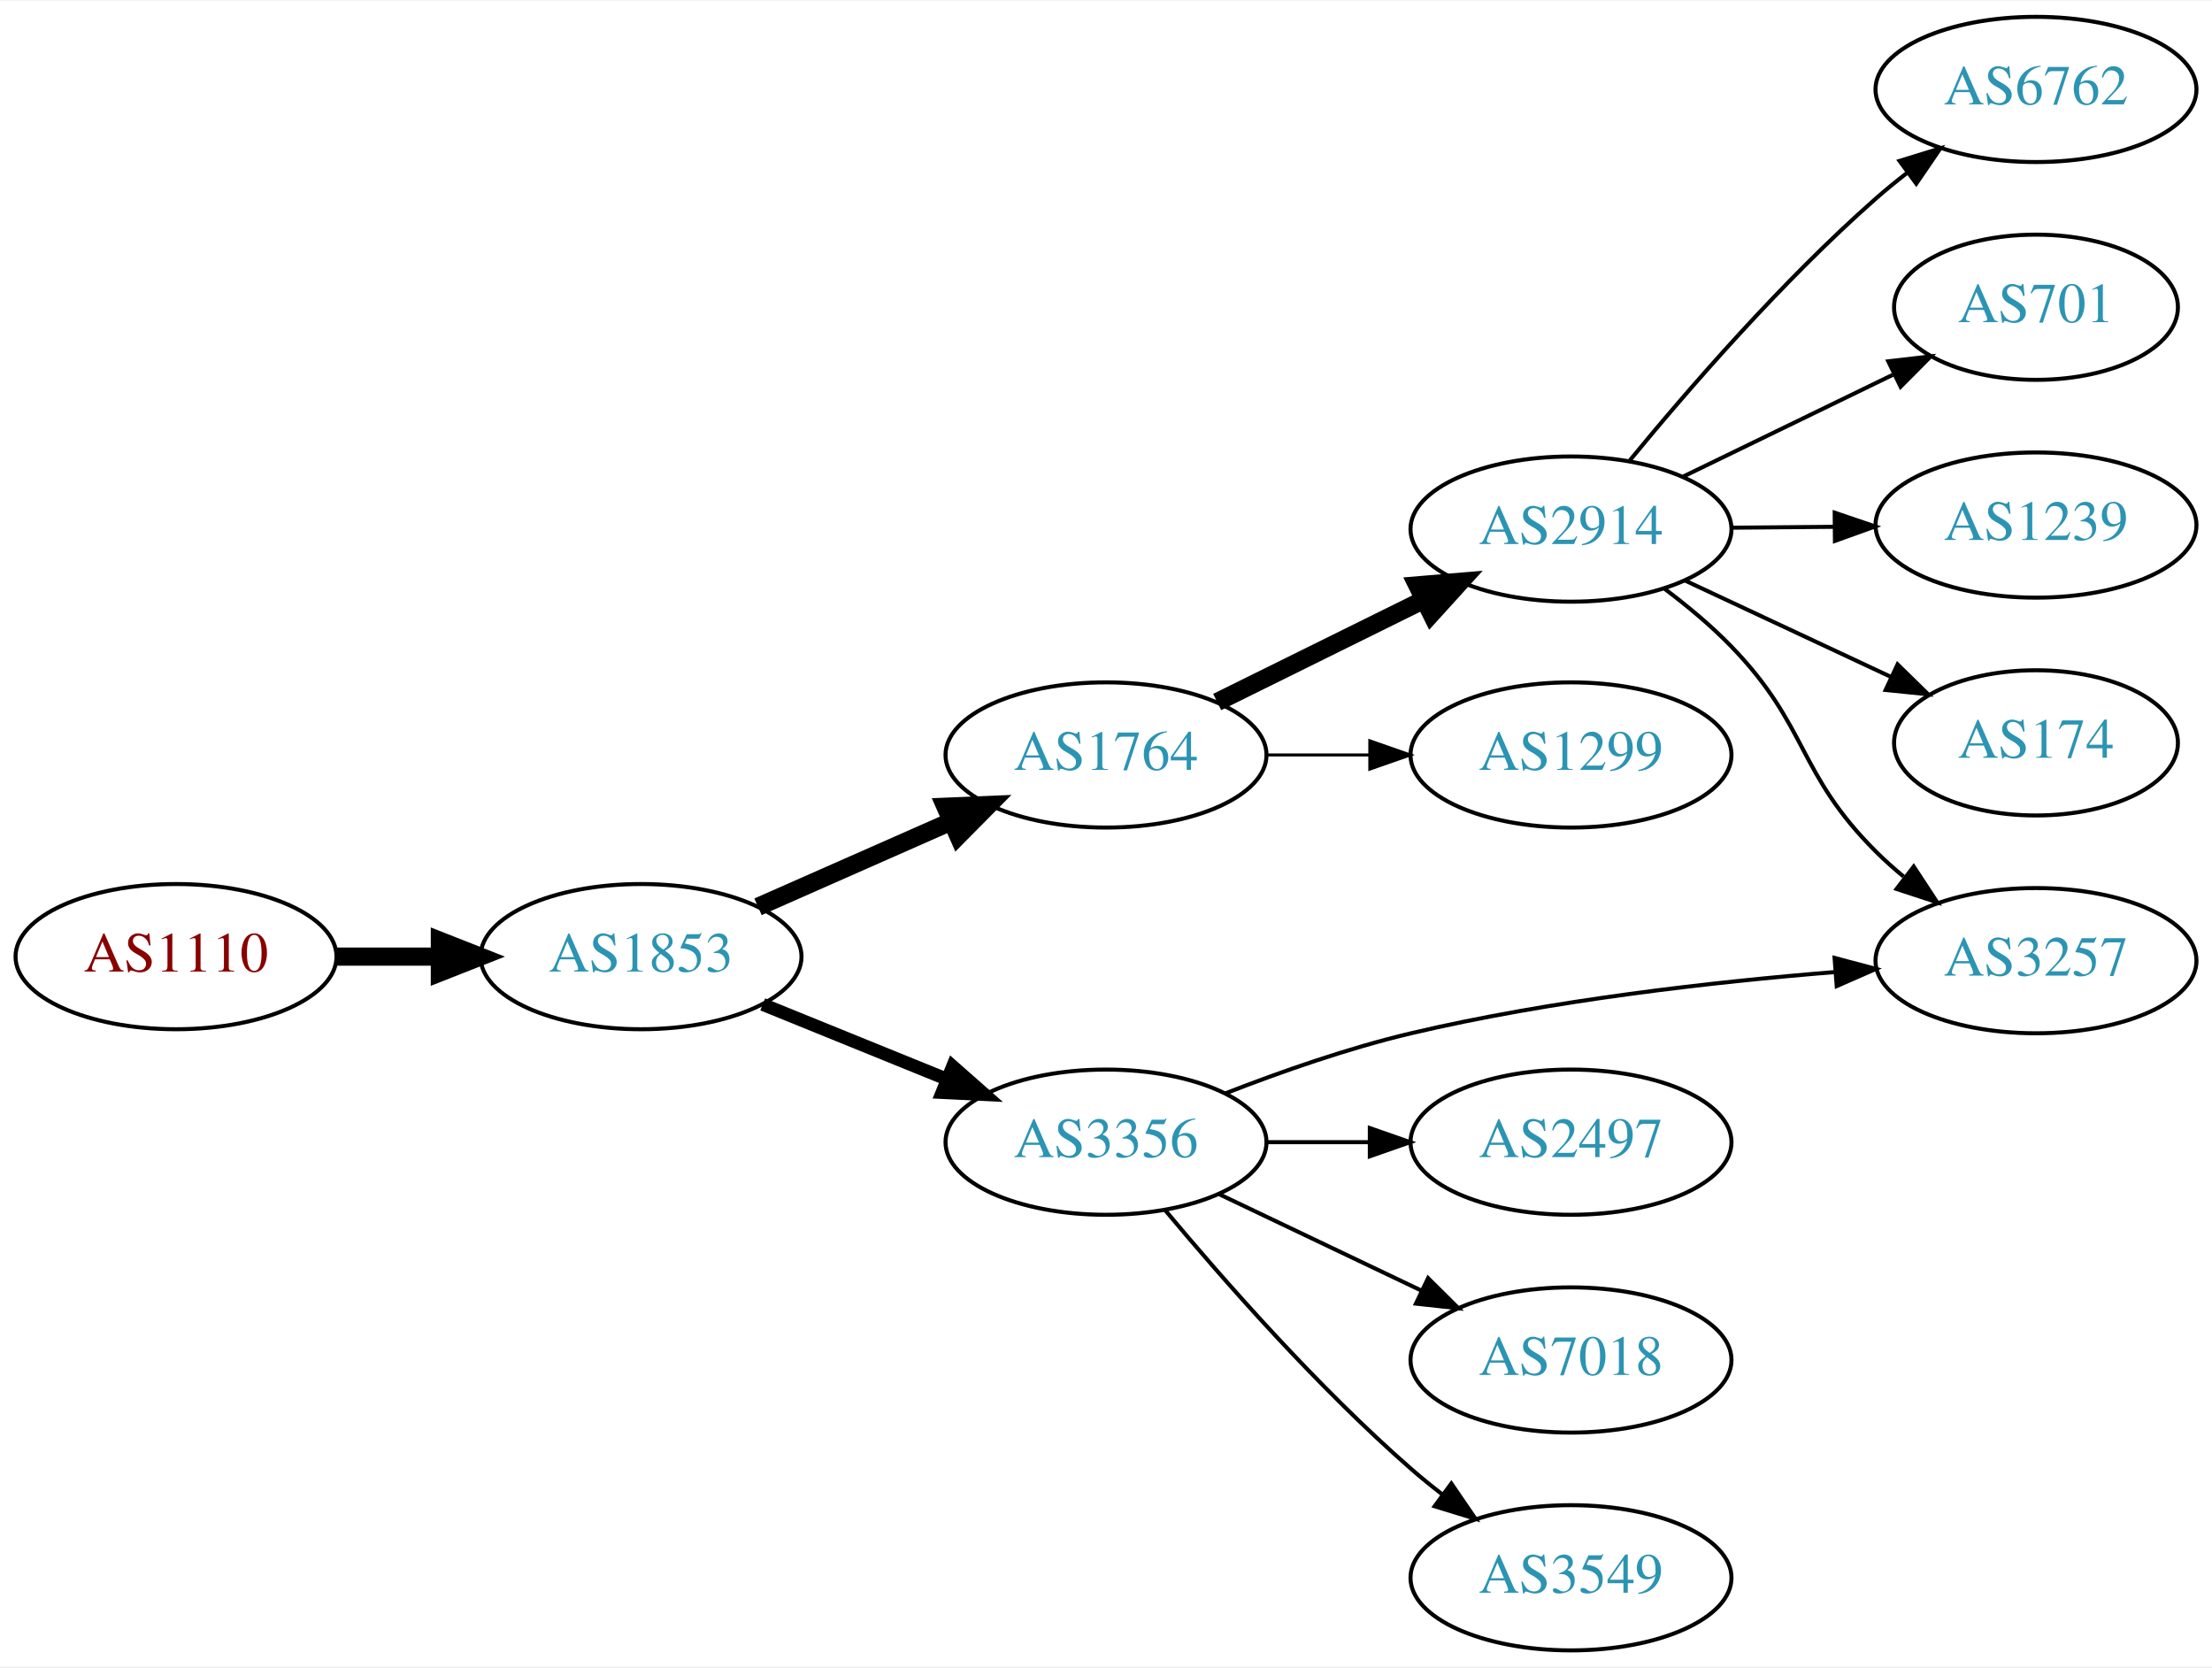
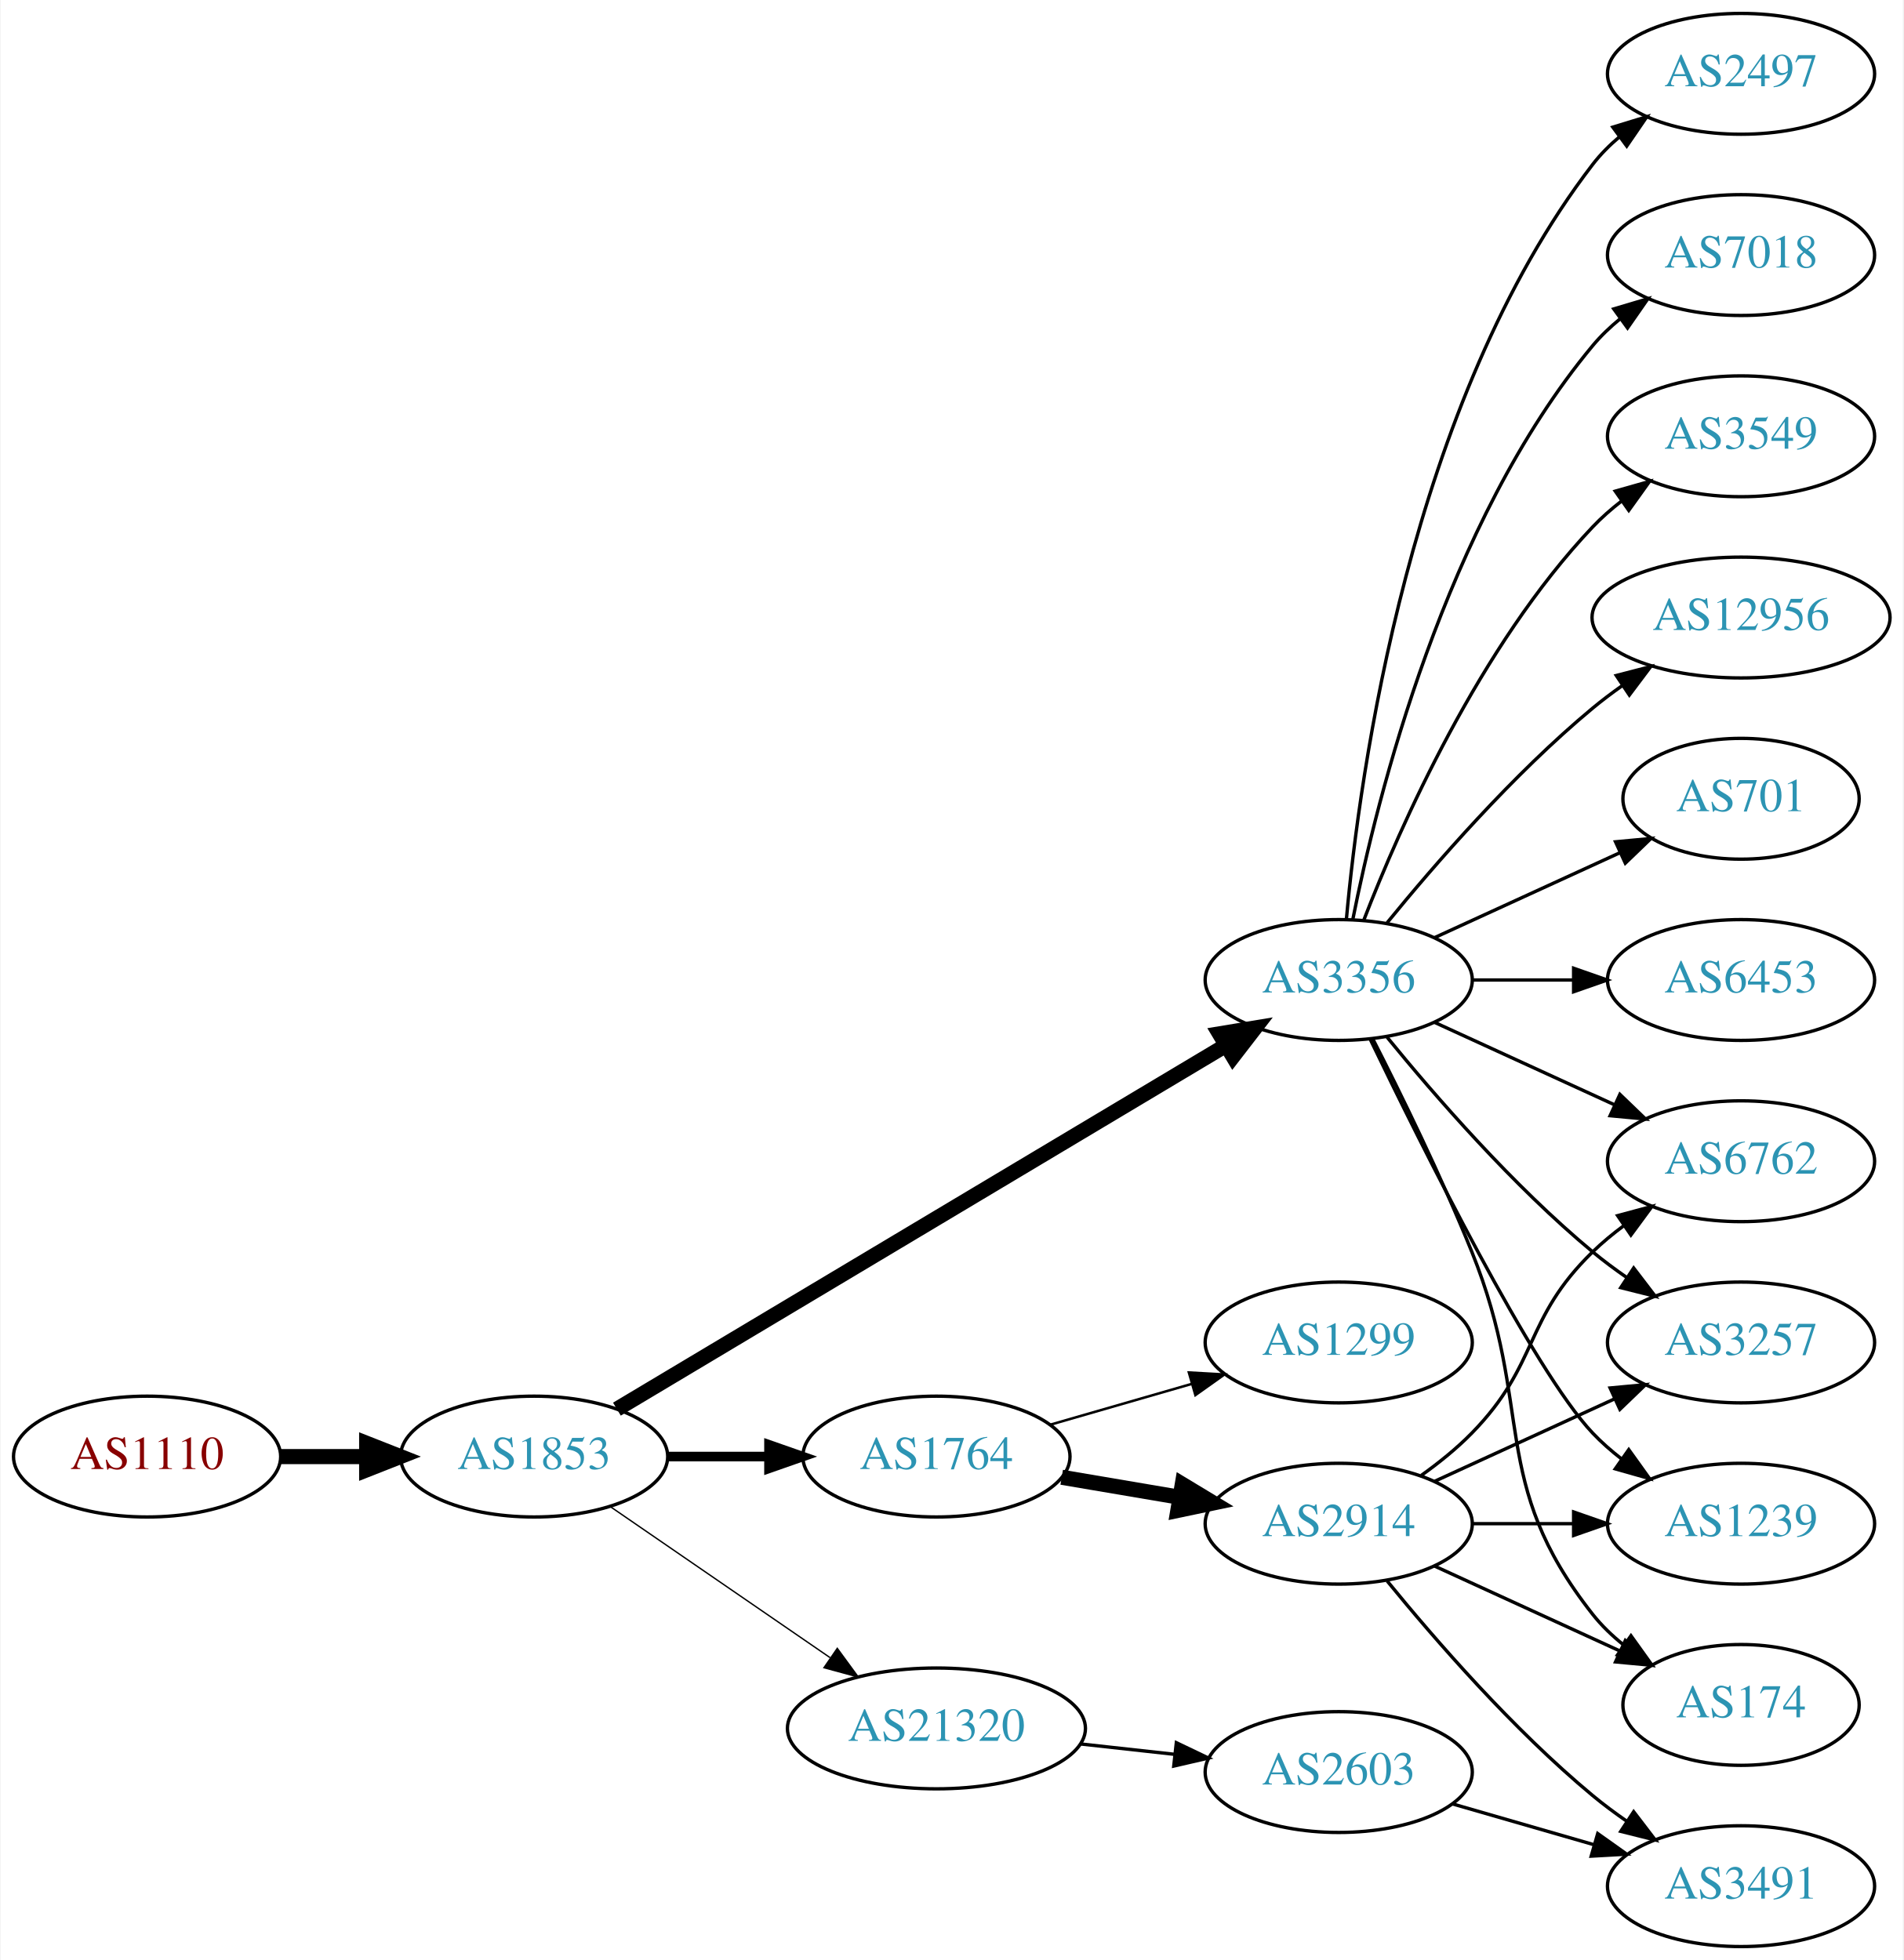
- <svg xmlns="http://www.w3.org/2000/svg" xmlns:xlink="http://www.w3.org/1999/xlink" width="548pt" height="413pt" viewBox="0.00 0.00 548.46 413.00">
-   <g id="graph0" class="graph" transform="scale(1 1) rotate(0) translate(4 409)">
-     <polygon fill="white" stroke="none" points="-4,4 -4,-409 544.465,-409 544.465,4 -4,4" />
+ <svg xmlns="http://www.w3.org/2000/svg" xmlns:xlink="http://www.w3.org/1999/xlink" width="567pt" height="584pt" viewBox="0.00 0.00 566.66 584.00">
+   <g id="graph0" class="graph" transform="scale(1 1) rotate(0) translate(4 580)">
+     <polygon fill="white" stroke="none" points="-4,4 -4,-580 562.663,-580 562.663,4 -4,4" />
    <g id="node1" class="node">
      <g id="a_node1">
        <a xlink:href="/asn/1110" xlink:title="AS1110 ~ University of Innsbruck [AT]">
-           <ellipse fill="#ffffff" stroke="black" cx="39.647" cy="-172" rx="39.794" ry="18" />
-           <text text-anchor="middle" x="39.647" y="-168.3" font-family="Times,serif" font-size="14.00" fill="#880000">AS1110</text>
+           <ellipse fill="#ffffff" stroke="black" cx="39.647" cy="-146" rx="39.794" ry="18" />
+           <text text-anchor="middle" x="39.647" y="-142.3" font-family="Times,serif" font-size="14.00" fill="#880000">AS1110</text>
        </a>
      </g>
    </g>
    <g id="node2" class="node">
      <g id="a_node2">
        <a xlink:href="/asn/1853" xlink:title="AS1853 ~ ACOnet Backbone [AT]">
-           <ellipse fill="#ffffff" stroke="black" cx="154.939" cy="-172" rx="39.794" ry="18" />
-           <text text-anchor="middle" x="154.939" y="-168.3" font-family="Times,serif" font-size="14.00" fill="#2c94b3">AS1853</text>
+           <ellipse fill="#ffffff" stroke="black" cx="154.939" cy="-146" rx="39.794" ry="18" />
+           <text text-anchor="middle" x="154.939" y="-142.3" font-family="Times,serif" font-size="14.00" fill="#2c94b3">AS1853</text>
        </a>
      </g>
    </g>
    <g id="edge1" class="edge">
-       <path fill="none" stroke="black" stroke-width="4.5" d="M79.319,-172C87.522,-172 96.286,-172 104.818,-172" />
-       <polygon fill="black" stroke="black" stroke-width="4.5" points="105.057,-175.938 115.057,-172 105.057,-168.063 105.057,-175.938" />
+       <path fill="none" stroke="black" stroke-width="4.5" d="M79.319,-146C87.522,-146 96.286,-146 104.818,-146" />
+       <polygon fill="black" stroke="black" stroke-width="4.5" points="105.057,-149.938 115.057,-146 105.057,-142.063 105.057,-149.938" />
    </g>
    <g id="node3" class="node">
      <g id="a_node3">
-         <a xlink:href="/asn/1764" xlink:title="AS1764 ~ NEXTLAYER-AS [AT]">
-           <ellipse fill="#ffffff" stroke="black" cx="270.232" cy="-222" rx="39.794" ry="18" />
-           <text text-anchor="middle" x="270.232" y="-218.3" font-family="Times,serif" font-size="14.00" fill="#2c94b3">AS1764</text>
+         <a xlink:href="/asn/3356" xlink:title="AS3356 ~ Level 3 Parent, LLC [US]">
+           <ellipse fill="#ffffff" stroke="black" cx="394.625" cy="-288" rx="39.794" ry="18" />
+           <text text-anchor="middle" x="394.625" y="-284.3" font-family="Times,serif" font-size="14.00" fill="#2c94b3">AS3356</text>
        </a>
      </g>
    </g>
    <g id="edge2" class="edge">
-       <path fill="none" stroke="black" stroke-width="4.5" d="M183.944,-184.36C198.379,-190.73 216.18,-198.586 231.779,-205.47" />
-       <polygon fill="black" stroke="black" stroke-width="4.5" points="230.418,-209.174 241.157,-209.609 233.598,-201.969 230.418,-209.174" />
+       <path fill="none" stroke="black" stroke-width="4.5" d="M179.599,-160.135C222.289,-185.639 312.27,-239.397 360.854,-268.422" />
+       <polygon fill="black" stroke="black" stroke-width="4.5" points="359.104,-271.963 369.708,-273.712 363.143,-265.203 359.104,-271.963" />
    </g>
    <g id="node4" class="node">
      <g id="a_node4">
-         <a xlink:href="/asn/3356" xlink:title="AS3356 ~ Level 3 Parent, LLC [US]">
-           <ellipse fill="#ffffff" stroke="black" cx="270.232" cy="-126" rx="39.794" ry="18" />
-           <text text-anchor="middle" x="270.232" y="-122.3" font-family="Times,serif" font-size="14.00" fill="#2c94b3">AS3356</text>
+         <a xlink:href="/asn/1764" xlink:title="AS1764 ~ NEXTLAYER-AS [AT]">
+           <ellipse fill="#ffffff" stroke="black" cx="274.782" cy="-146" rx="39.794" ry="18" />
+           <text text-anchor="middle" x="274.782" y="-142.3" font-family="Times,serif" font-size="14.00" fill="#2c94b3">AS1764</text>
        </a>
      </g>
    </g>
    <g id="edge3" class="edge">
-       <path fill="none" stroke="black" stroke-width="3.214" d="M185.115,-160.154C198.991,-154.52 215.768,-147.708 230.677,-141.654" />
-       <polygon fill="black" stroke="black" stroke-width="3.214" points="232.207,-144.811 240.156,-137.806 229.573,-138.325 232.207,-144.811" />
+       <path fill="none" stroke="black" stroke-width="2.864" d="M194.852,-146C204.405,-146 214.755,-146 224.718,-146" />
+       <polygon fill="black" stroke="black" stroke-width="2.864" points="224.91,-149.5 234.91,-146 224.91,-142.5 224.91,-149.5" />
    </g>
    <g id="node5" class="node">
      <g id="a_node5">
-         <a xlink:href="/asn/2914" xlink:title="AS2914 ~ NTT America, Inc. [US]">
-           <ellipse fill="#ffffff" stroke="black" cx="385.525" cy="-278" rx="39.794" ry="18" />
-           <text text-anchor="middle" x="385.525" y="-274.3" font-family="Times,serif" font-size="14.00" fill="#2c94b3">AS2914</text>
+         <a xlink:href="/asn/21320" xlink:title="AS21320 ~ GEANT Vereniging [EU]">
+           <ellipse fill="#ffffff" stroke="black" cx="274.782" cy="-65" rx="44.393" ry="18" />
+           <text text-anchor="middle" x="274.782" y="-61.3" font-family="Times,serif" font-size="14.00" fill="#2c94b3">AS21320</text>
        </a>
      </g>
    </g>
    <g id="edge4" class="edge">
-       <path fill="none" stroke="black" stroke-width="4.5" d="M297.795,-235.13C312.993,-242.642 332.263,-252.167 348.777,-260.33" />
-       <polygon fill="black" stroke="black" stroke-width="4.5" points="347.42,-264.051 358.13,-264.953 350.91,-256.992 347.42,-264.051" />
+       <path fill="none" stroke="black" stroke-width="0.409" d="M177.554,-131.143C195.926,-118.515 222.519,-100.236 243.095,-86.093" />
+       <polygon fill="black" stroke="black" stroke-width="0.409" points="245.246,-88.862 251.504,-80.313 241.281,-83.093 245.246,-88.862" />
    </g>
    <g id="node6" class="node">
      <g id="a_node6">
-         <a xlink:href="/asn/1299" xlink:title="AS1299 ~ Telia Carrier [EU]">
-           <ellipse fill="#ffffff" stroke="black" cx="385.525" cy="-222" rx="39.794" ry="18" />
-           <text text-anchor="middle" x="385.525" y="-218.3" font-family="Times,serif" font-size="14.00" fill="#2c94b3">AS1299</text>
+         <a xlink:href="/asn/12956" xlink:title="AS12956 ~ TELXIUS [ES]">
+           <ellipse fill="#ffffff" stroke="black" cx="514.467" cy="-396" rx="44.393" ry="18" />
+           <text text-anchor="middle" x="514.467" y="-392.3" font-family="Times,serif" font-size="14.00" fill="#2c94b3">AS12956</text>
        </a>
      </g>
    </g>
    <g id="edge5" class="edge">
-       <path fill="none" stroke="black" stroke-width="0.75" d="M309.905,-222C318.108,-222 326.872,-222 335.404,-222" />
-       <polygon fill="black" stroke="black" stroke-width="0.75" points="335.643,-225.5 345.643,-222 335.643,-218.5 335.643,-225.5" />
+       <path fill="none" stroke="black" d="M409.044,-305.065C423.158,-322.375 446.573,-349.345 470.271,-369 473.009,-371.271 475.952,-373.494 478.97,-375.63" />
+       <polygon fill="black" stroke="black" points="477.302,-378.725 487.558,-381.379 481.196,-372.908 477.302,-378.725" />
+     </g>
+     <g id="node7" class="node">
+       <g id="a_node7">
+         <a xlink:href="/asn/701" xlink:title="AS701 ~ UUNET [US]">
+           <ellipse fill="#ffffff" stroke="black" cx="514.467" cy="-342" rx="35.194" ry="18" />
+           <text text-anchor="middle" x="514.467" y="-338.3" font-family="Times,serif" font-size="14.00" fill="#2c94b3">AS701</text>
+         </a>
+       </g>
+     </g>
+     <g id="edge6" class="edge">
+       <path fill="none" stroke="black" d="M423.253,-300.661C439.67,-308.183 460.651,-317.798 478.248,-325.861" />
+       <polygon fill="black" stroke="black" points="477.076,-329.174 487.625,-330.158 479.993,-322.811 477.076,-329.174" />
+     </g>
+     <g id="node8" class="node">
+       <g id="a_node8">
+         <a xlink:href="/asn/3257" xlink:title="AS3257 ~ GTT [DE]">
+           <ellipse fill="#ffffff" stroke="black" cx="514.467" cy="-180" rx="39.794" ry="18" />
+           <text text-anchor="middle" x="514.467" y="-176.3" font-family="Times,serif" font-size="14.00" fill="#2c94b3">AS3257</text>
+         </a>
+       </g>
+     </g>
+     <g id="edge7" class="edge">
+       <path fill="none" stroke="black" d="M409.044,-270.935C423.158,-253.625 446.573,-226.655 470.271,-207 473.487,-204.332 476.988,-201.73 480.558,-199.259" />
+       <polygon fill="black" stroke="black" points="482.482,-202.183 488.915,-193.764 478.636,-196.334 482.482,-202.183" />
    </g>
    <g id="node9" class="node">
      <g id="a_node9">
-         <a xlink:href="/asn/3257" xlink:title="AS3257 ~ GTT [DE]">
-           <ellipse fill="#ffffff" stroke="black" cx="500.818" cy="-171" rx="39.794" ry="18" />
-           <text text-anchor="middle" x="500.818" y="-167.3" font-family="Times,serif" font-size="14.00" fill="#2c94b3">AS3257</text>
-         </a>
-       </g>
-     </g>
-     <g id="edge14" class="edge">
-       <path fill="none" stroke="black" d="M299.829,-138.099C313.535,-143.441 330.32,-149.329 345.879,-153 380.584,-161.189 420.609,-165.724 451.146,-168.192" />
-       <polygon fill="black" stroke="black" points="450.88,-171.682 461.118,-168.953 451.413,-164.702 450.88,-171.682" />
+         <a xlink:href="/asn/1239" xlink:title="AS1239 ~ Sprint [US]">
+           <ellipse fill="#ffffff" stroke="black" cx="514.467" cy="-126" rx="39.794" ry="18" />
+           <text text-anchor="middle" x="514.467" y="-122.3" font-family="Times,serif" font-size="14.00" fill="#2c94b3">AS1239</text>
+         </a>
+       </g>
+     </g>
+     <g id="edge8" class="edge">
+       <path fill="none" stroke="black" d="M403.972,-270.405C419.439,-238.268 452.584,-171.66 470.271,-153 472.857,-150.272 475.774,-147.706 478.843,-145.323" />
+       <polygon fill="black" stroke="black" points="481.021,-148.07 487.191,-139.457 476.997,-142.342 481.021,-148.07" />
+     </g>
+     <g id="node10" class="node">
+       <g id="a_node10">
+         <a xlink:href="/asn/6453" xlink:title="AS6453 ~ TATA COMMUNICATIONS (AMERICA) INC [US]">
+           <ellipse fill="#ffffff" stroke="black" cx="514.467" cy="-288" rx="39.794" ry="18" />
+           <text text-anchor="middle" x="514.467" y="-284.3" font-family="Times,serif" font-size="14.00" fill="#2c94b3">AS6453</text>
+         </a>
+       </g>
+     </g>
+     <g id="edge9" class="edge">
+       <path fill="none" stroke="black" d="M434.537,-288C444.091,-288 454.44,-288 464.403,-288" />
+       <polygon fill="black" stroke="black" points="464.595,-291.5 474.595,-288 464.595,-284.5 464.595,-291.5" />
+     </g>
+     <g id="node11" class="node">
+       <g id="a_node11">
+         <a xlink:href="/asn/2497" xlink:title="AS2497 ~ Internet Initiative Japan Inc. [JP]">
+           <ellipse fill="#ffffff" stroke="black" cx="514.467" cy="-558" rx="39.794" ry="18" />
+           <text text-anchor="middle" x="514.467" y="-554.3" font-family="Times,serif" font-size="14.00" fill="#2c94b3">AS2497</text>
+         </a>
+       </g>
+     </g>
+     <g id="edge10" class="edge">
+       <path fill="none" stroke="black" d="M396.909,-306.117C400.807,-349.332 415.824,-460.131 470.271,-531 472.561,-533.981 475.281,-536.716 478.225,-539.205" />
+       <polygon fill="black" stroke="black" points="476.272,-542.113 486.402,-545.218 480.419,-536.473 476.272,-542.113" />
    </g>
    <g id="node12" class="node">
      <g id="a_node12">
-         <a xlink:href="/asn/2497" xlink:title="AS2497 ~ Internet Initiative Japan Inc. [JP]">
-           <ellipse fill="#ffffff" stroke="black" cx="385.525" cy="-126" rx="39.794" ry="18" />
-           <text text-anchor="middle" x="385.525" y="-122.3" font-family="Times,serif" font-size="14.00" fill="#2c94b3">AS2497</text>
+         <a xlink:href="/asn/7018" xlink:title="AS7018 ~ AT&amp;T Services, Inc. [US]">
+           <ellipse fill="#ffffff" stroke="black" cx="514.467" cy="-504" rx="39.794" ry="18" />
+           <text text-anchor="middle" x="514.467" y="-500.3" font-family="Times,serif" font-size="14.00" fill="#2c94b3">AS7018</text>
        </a>
      </g>
    </g>
    <g id="edge11" class="edge">
-       <path fill="none" stroke="black" d="M309.905,-126C318.108,-126 326.872,-126 335.404,-126" />
-       <polygon fill="black" stroke="black" points="335.643,-129.5 345.643,-126 335.643,-122.5 335.643,-129.5" />
+       <path fill="none" stroke="black" d="M398.823,-306.073C405.987,-342.141 426.261,-424.125 470.271,-477 472.676,-479.889 475.472,-482.563 478.465,-485.013" />
+       <polygon fill="black" stroke="black" points="476.553,-487.95 486.708,-490.973 480.654,-482.277 476.553,-487.95" />
    </g>
    <g id="node13" class="node">
      <g id="a_node13">
-         <a xlink:href="/asn/7018" xlink:title="AS7018 ~ AT&amp;T Services, Inc. [US]">
-           <ellipse fill="#ffffff" stroke="black" cx="385.525" cy="-72" rx="39.794" ry="18" />
-           <text text-anchor="middle" x="385.525" y="-68.3" font-family="Times,serif" font-size="14.00" fill="#2c94b3">AS7018</text>
+         <a xlink:href="/asn/3549" xlink:title="AS3549 ~ Level 3 Parent, LLC [US]">
+           <ellipse fill="#ffffff" stroke="black" cx="514.467" cy="-450" rx="39.794" ry="18" />
+           <text text-anchor="middle" x="514.467" y="-446.3" font-family="Times,serif" font-size="14.00" fill="#2c94b3">AS3549</text>
        </a>
      </g>
    </g>
    <g id="edge12" class="edge">
-       <path fill="none" stroke="black" d="M298.369,-113.066C313.363,-105.919 332.184,-96.948 348.407,-89.215" />
-       <polygon fill="black" stroke="black" points="350.089,-92.291 357.61,-84.829 347.077,-85.972 350.089,-92.291" />
+       <path fill="none" stroke="black" d="M402.148,-305.994C412.898,-333.728 436.555,-387.429 470.271,-423 472.857,-425.728 475.774,-428.294 478.843,-430.677" />
+       <polygon fill="black" stroke="black" points="476.997,-433.658 487.191,-436.543 481.021,-427.93 476.997,-433.658" />
    </g>
    <g id="node14" class="node">
      <g id="a_node14">
-         <a xlink:href="/asn/3549" xlink:title="AS3549 ~ Level 3 Parent, LLC [US]">
-           <ellipse fill="#ffffff" stroke="black" cx="385.525" cy="-18" rx="39.794" ry="18" />
-           <text text-anchor="middle" x="385.525" y="-14.3" font-family="Times,serif" font-size="14.00" fill="#2c94b3">AS3549</text>
+         <a xlink:href="/asn/174" xlink:title="AS174 ~ Cogent Communications [US]">
+           <ellipse fill="#ffffff" stroke="black" cx="514.467" cy="-72" rx="35.194" ry="18" />
+           <text text-anchor="middle" x="514.467" y="-68.3" font-family="Times,serif" font-size="14.00" fill="#2c94b3">AS174</text>
        </a>
      </g>
    </g>
    <g id="edge13" class="edge">
-       <path fill="none" stroke="black" d="M284.862,-109.183C299.145,-92.071 322.691,-65.255 345.879,-45 348.345,-42.846 350.983,-40.706 353.681,-38.628" />
-       <polygon fill="black" stroke="black" points="355.854,-41.375 361.835,-32.63 351.706,-35.736 355.854,-41.375" />
-     </g>
-     <g id="node7" class="node">
-       <g id="a_node7">
+       <path fill="none" stroke="black" d="M404.705,-270.583C412.974,-254.366 425.235,-229.397 434.271,-207 453.201,-160.078 438.972,-138.754 470.271,-99 472.918,-95.639 476.106,-92.584 479.538,-89.839" />
+       <polygon fill="black" stroke="black" points="481.676,-92.614 487.844,-84 477.651,-86.887 481.676,-92.614" />
+     </g>
+     <g id="node15" class="node">
+       <g id="a_node15">
        <a xlink:href="/asn/6762" xlink:title="AS6762 ~ TELECOM ITALIA SPARKLE S.p.A. [IT]">
-           <ellipse fill="#ffffff" stroke="black" cx="500.818" cy="-387" rx="39.794" ry="18" />
-           <text text-anchor="middle" x="500.818" y="-383.3" font-family="Times,serif" font-size="14.00" fill="#2c94b3">AS6762</text>
-         </a>
-       </g>
-     </g>
-     <g id="edge6" class="edge">
-       <path fill="none" stroke="black" d="M400.117,-295.042C414.369,-312.38 437.892,-339.538 461.172,-360 463.631,-362.161 466.265,-364.306 468.959,-366.388" />
-       <polygon fill="black" stroke="black" points="466.982,-369.278 477.109,-372.392 471.134,-363.642 466.982,-369.278" />
-     </g>
-     <g id="node8" class="node">
-       <g id="a_node8">
-         <a xlink:href="/asn/701" xlink:title="AS701 ~ UUNET [US]">
-           <ellipse fill="#ffffff" stroke="black" cx="500.818" cy="-333" rx="35.194" ry="18" />
-           <text text-anchor="middle" x="500.818" y="-329.3" font-family="Times,serif" font-size="14.00" fill="#2c94b3">AS701</text>
-         </a>
-       </g>
-     </g>
-     <g id="edge7" class="edge">
-       <path fill="none" stroke="black" d="M413.374,-291.034C428.909,-298.576 448.623,-308.146 465.3,-316.243" />
-       <polygon fill="black" stroke="black" points="464.19,-319.594 474.715,-320.813 467.247,-313.297 464.19,-319.594" />
-     </g>
-     <g id="edge8" class="edge">
-       <path fill="none" stroke="black" d="M408.771,-263.163C414.414,-258.914 420.262,-254.054 425.172,-249 444.503,-229.098 441.506,-217.571 461.172,-198 463.293,-195.889 465.597,-193.83 467.987,-191.852" />
-       <polygon fill="black" stroke="black" points="470.501,-194.335 476.312,-185.476 466.245,-188.778 470.501,-194.335" />
-     </g>
-     <g id="node10" class="node">
-       <g id="a_node10">
-         <a xlink:href="/asn/1239" xlink:title="AS1239 ~ Sprint [US]">
-           <ellipse fill="#ffffff" stroke="black" cx="500.818" cy="-279" rx="39.794" ry="18" />
-           <text text-anchor="middle" x="500.818" y="-275.3" font-family="Times,serif" font-size="14.00" fill="#2c94b3">AS1239</text>
-         </a>
-       </g>
-     </g>
-     <g id="edge9" class="edge">
-       <path fill="none" stroke="black" d="M425.198,-278.341C433.401,-278.414 442.165,-278.491 450.697,-278.566" />
-       <polygon fill="black" stroke="black" points="450.905,-282.068 460.936,-278.657 450.967,-275.069 450.905,-282.068" />
-     </g>
-     <g id="node11" class="node">
-       <g id="a_node11">
-         <a xlink:href="/asn/174" xlink:title="AS174 ~ Cogent Communications [US]">
-           <ellipse fill="#ffffff" stroke="black" cx="500.818" cy="-225" rx="35.194" ry="18" />
-           <text text-anchor="middle" x="500.818" y="-221.3" font-family="Times,serif" font-size="14.00" fill="#2c94b3">AS174</text>
-         </a>
-       </g>
-     </g>
-     <g id="edge10" class="edge">
-       <path fill="none" stroke="black" d="M413.662,-265.305C428.984,-258.137 448.303,-249.1 464.762,-241.4" />
-       <polygon fill="black" stroke="black" points="466.496,-244.453 474.071,-237.045 463.53,-238.112 466.496,-244.453" />
+           <ellipse fill="#ffffff" stroke="black" cx="514.467" cy="-234" rx="39.794" ry="18" />
+           <text text-anchor="middle" x="514.467" y="-230.3" font-family="Times,serif" font-size="14.00" fill="#2c94b3">AS6762</text>
+         </a>
+       </g>
+     </g>
+     <g id="edge14" class="edge">
+       <path fill="none" stroke="black" d="M423.253,-275.339C439.21,-268.027 459.481,-258.739 476.764,-250.819" />
+       <polygon fill="black" stroke="black" points="478.378,-253.929 486.011,-246.581 475.462,-247.565 478.378,-253.929" />
+     </g>
+     <g id="node16" class="node">
+       <g id="a_node16">
+         <a xlink:href="/asn/2914" xlink:title="AS2914 ~ NTT America, Inc. [US]">
+           <ellipse fill="#ffffff" stroke="black" cx="394.625" cy="-126" rx="39.794" ry="18" />
+           <text text-anchor="middle" x="394.625" y="-122.3" font-family="Times,serif" font-size="14.00" fill="#2c94b3">AS2914</text>
+         </a>
+       </g>
+     </g>
+     <g id="edge15" class="edge">
+       <path fill="none" stroke="black" stroke-width="4.5" d="M312.1,-139.836C323.189,-137.954 335.536,-135.859 347.199,-133.879" />
+       <polygon fill="black" stroke="black" stroke-width="4.5" points="348.023,-137.733 357.223,-132.178 346.706,-129.969 348.023,-137.733" />
+     </g>
+     <g id="node17" class="node">
+       <g id="a_node17">
+         <a xlink:href="/asn/1299" xlink:title="AS1299 ~ Telia Carrier [EU]">
+           <ellipse fill="#ffffff" stroke="black" cx="394.625" cy="-180" rx="39.794" ry="18" />
+           <text text-anchor="middle" x="394.625" y="-176.3" font-family="Times,serif" font-size="14.00" fill="#2c94b3">AS1299</text>
+         </a>
+       </g>
+     </g>
+     <g id="edge16" class="edge">
+       <path fill="none" stroke="black" stroke-width="0.75" d="M308.608,-155.471C321.65,-159.234 336.831,-163.614 350.725,-167.623" />
+       <polygon fill="black" stroke="black" stroke-width="0.75" points="349.988,-171.053 360.566,-170.462 351.928,-164.327 349.988,-171.053" />
+     </g>
+     <g id="node19" class="node">
+       <g id="a_node19">
+         <a xlink:href="/asn/2603" xlink:title="AS2603 ~ NORDUnet [NO]">
+           <ellipse fill="#ffffff" stroke="black" cx="394.625" cy="-52" rx="39.794" ry="18" />
+           <text text-anchor="middle" x="394.625" y="-48.3" font-family="Times,serif" font-size="14.00" fill="#2c94b3">AS2603</text>
+         </a>
+       </g>
+     </g>
+     <g id="edge22" class="edge">
+       <path fill="none" stroke="black" d="M317.661,-60.38C326.697,-59.383 336.319,-58.322 345.57,-57.301" />
+       <polygon fill="black" stroke="black" points="346.251,-60.748 355.807,-56.172 345.483,-53.79 346.251,-60.748" />
+     </g>
+     <g id="edge20" class="edge">
+       <path fill="none" stroke="black" d="M423.253,-138.661C439.21,-145.973 459.481,-155.261 476.764,-163.181" />
+       <polygon fill="black" stroke="black" points="475.462,-166.435 486.011,-167.419 478.378,-160.071 475.462,-166.435" />
+     </g>
+     <g id="edge21" class="edge">
+       <path fill="none" stroke="black" d="M434.537,-126C444.091,-126 454.44,-126 464.403,-126" />
+       <polygon fill="black" stroke="black" points="464.595,-129.5 474.595,-126 464.595,-122.5 464.595,-129.5" />
+     </g>
+     <g id="edge18" class="edge">
+       <path fill="none" stroke="black" d="M423.253,-113.339C439.67,-105.817 460.651,-96.202 478.248,-88.139" />
+       <polygon fill="black" stroke="black" points="479.993,-91.189 487.625,-83.842 477.076,-84.826 479.993,-91.189" />
+     </g>
+     <g id="edge17" class="edge">
+       <path fill="none" stroke="black" d="M419.219,-140.389C424.475,-144.148 429.806,-148.437 434.271,-153 454.443,-173.617 449.578,-186.906 470.271,-207 473.116,-209.763 476.29,-212.386 479.59,-214.834" />
+       <polygon fill="black" stroke="black" points="477.707,-217.786 487.938,-220.538 481.656,-212.006 477.707,-217.786" />
+     </g>
+     <g id="node18" class="node">
+       <g id="a_node18">
+         <a xlink:href="/asn/3491" xlink:title="AS3491 ~ PCCW Global, Inc. [US]">
+           <ellipse fill="#ffffff" stroke="black" cx="514.467" cy="-18" rx="39.794" ry="18" />
+           <text text-anchor="middle" x="514.467" y="-14.3" font-family="Times,serif" font-size="14.00" fill="#2c94b3">AS3491</text>
+         </a>
+       </g>
+     </g>
+     <g id="edge19" class="edge">
+       <path fill="none" stroke="black" d="M409.044,-108.935C423.158,-91.625 446.573,-64.655 470.271,-45 473.487,-42.332 476.988,-39.73 480.558,-37.259" />
+       <polygon fill="black" stroke="black" points="482.482,-40.183 488.915,-31.764 478.636,-34.334 482.482,-40.183" />
+     </g>
+     <g id="edge23" class="edge">
+       <path fill="none" stroke="black" d="M428.45,-42.529C441.493,-38.766 456.674,-34.386 470.568,-30.377" />
+       <polygon fill="black" stroke="black" points="471.771,-33.673 480.409,-27.538 469.83,-26.947 471.771,-33.673" />
    </g>
  </g>
</svg>
